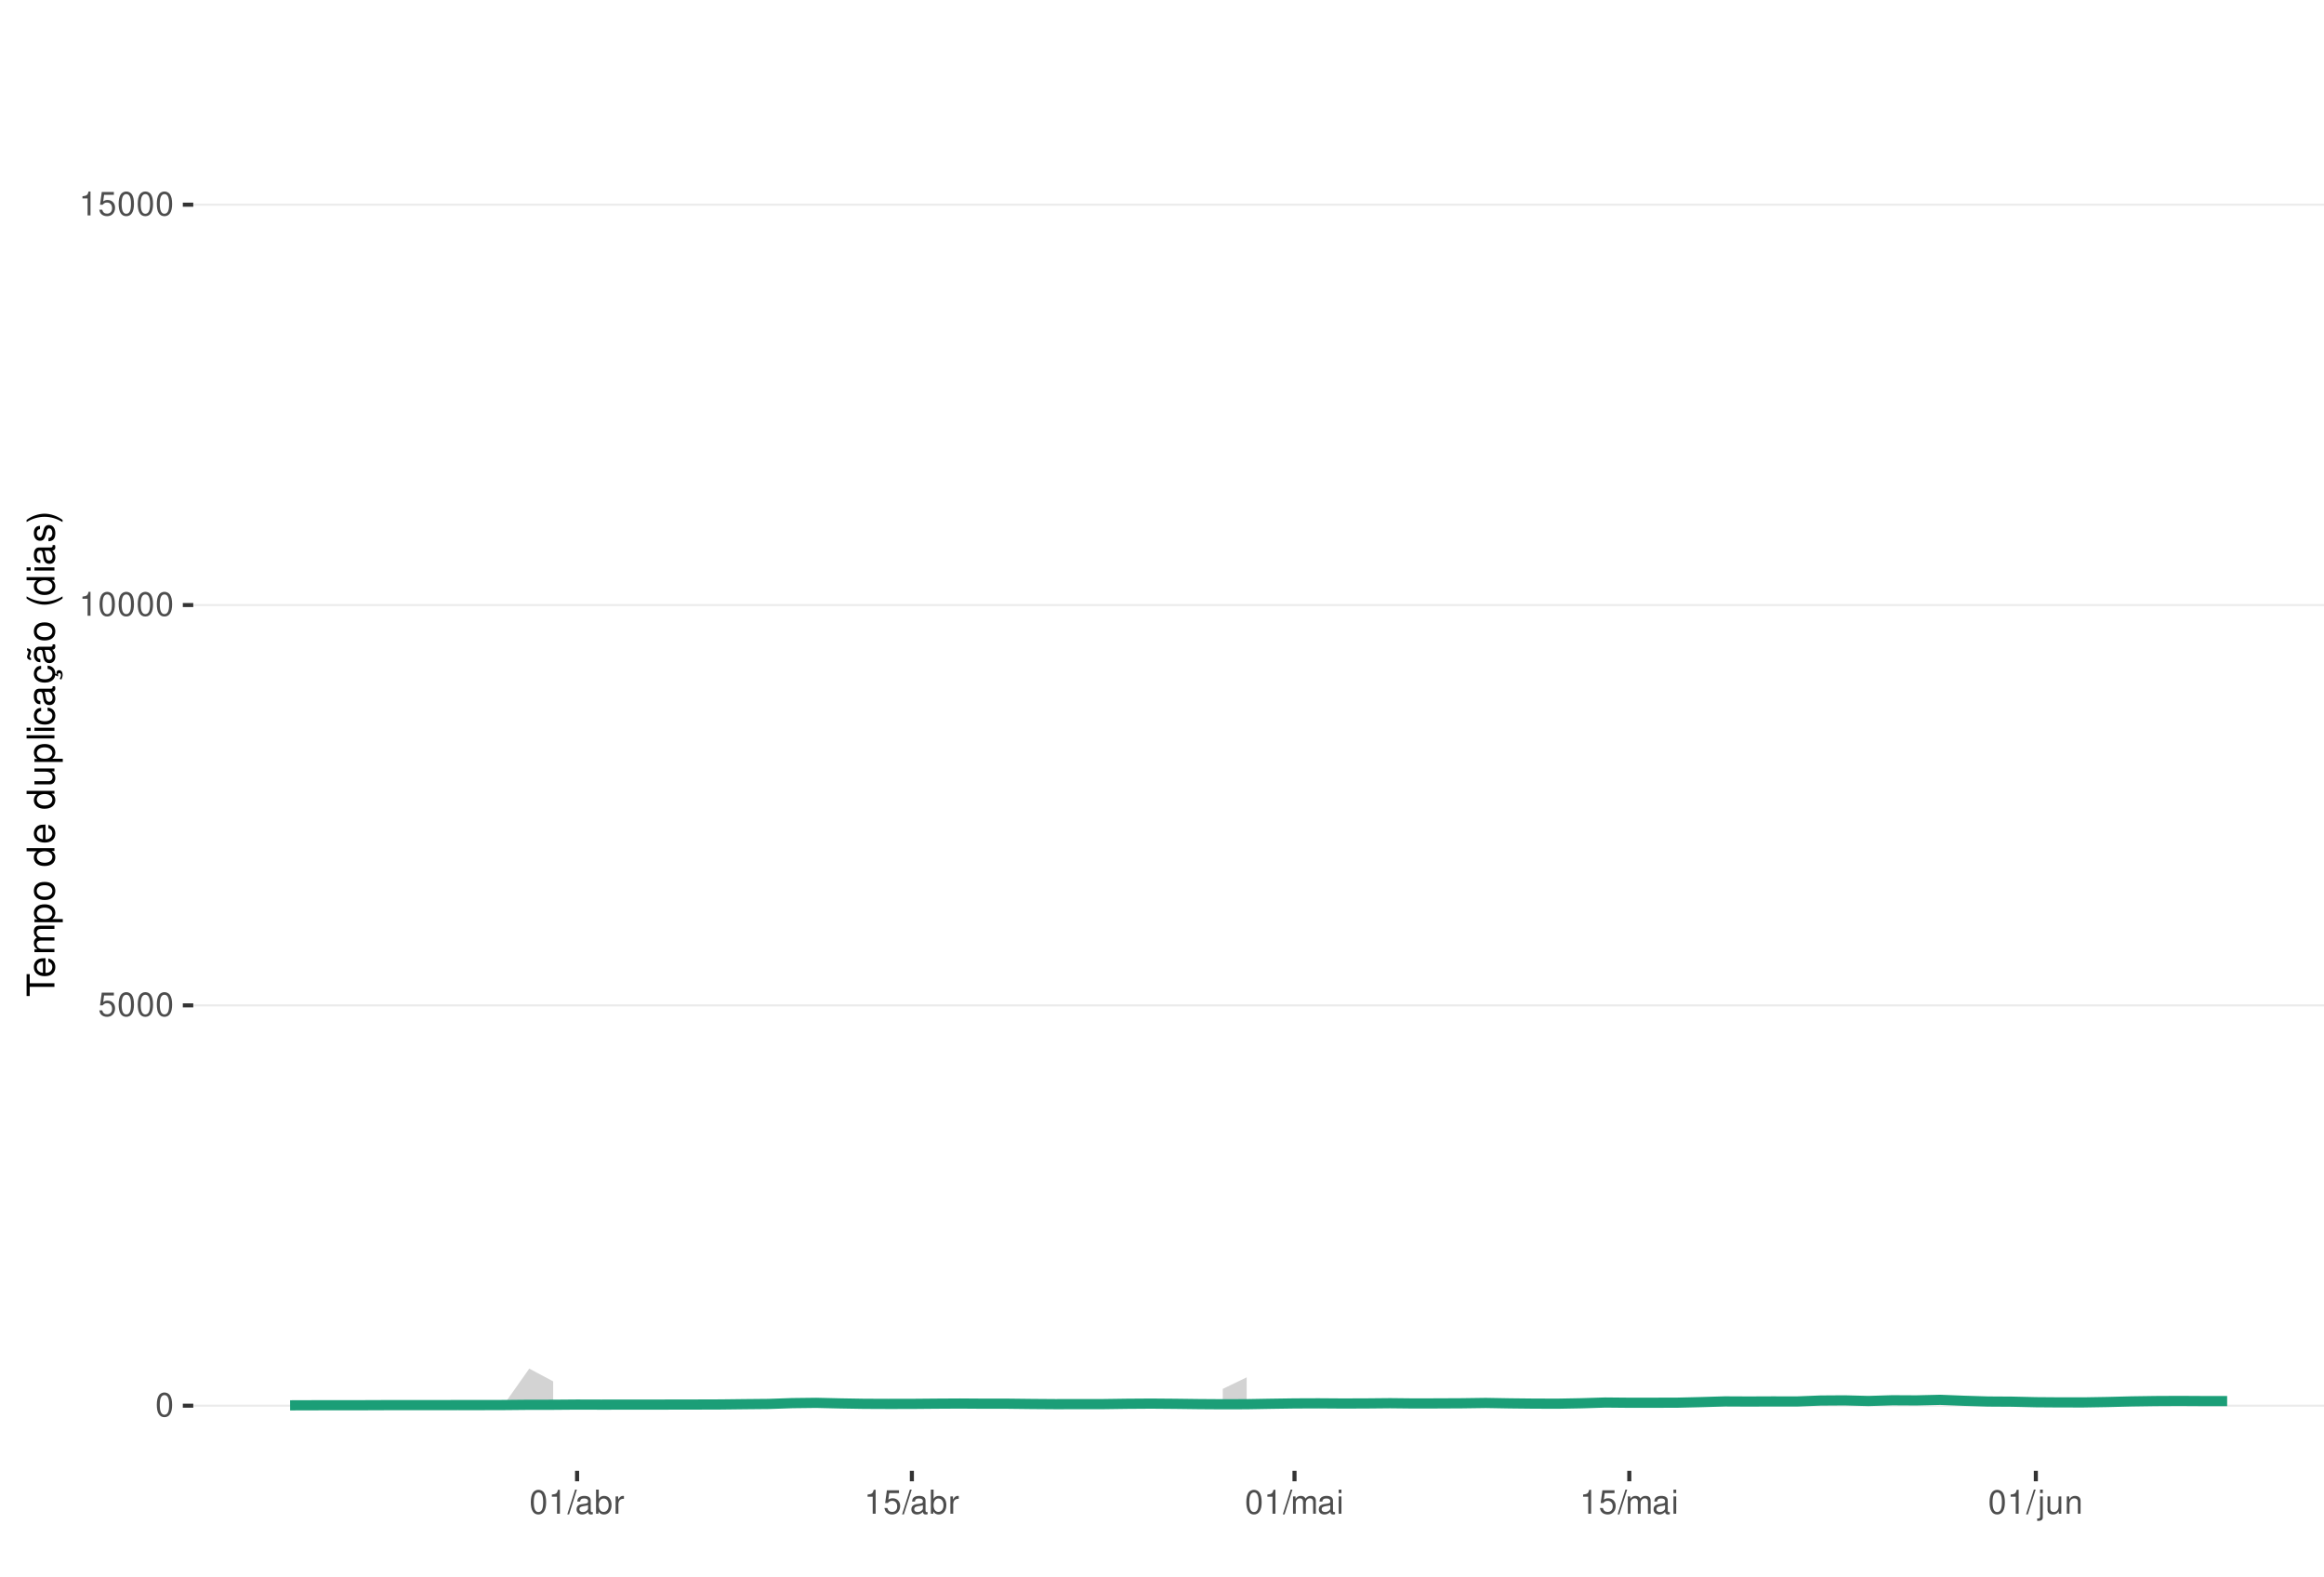
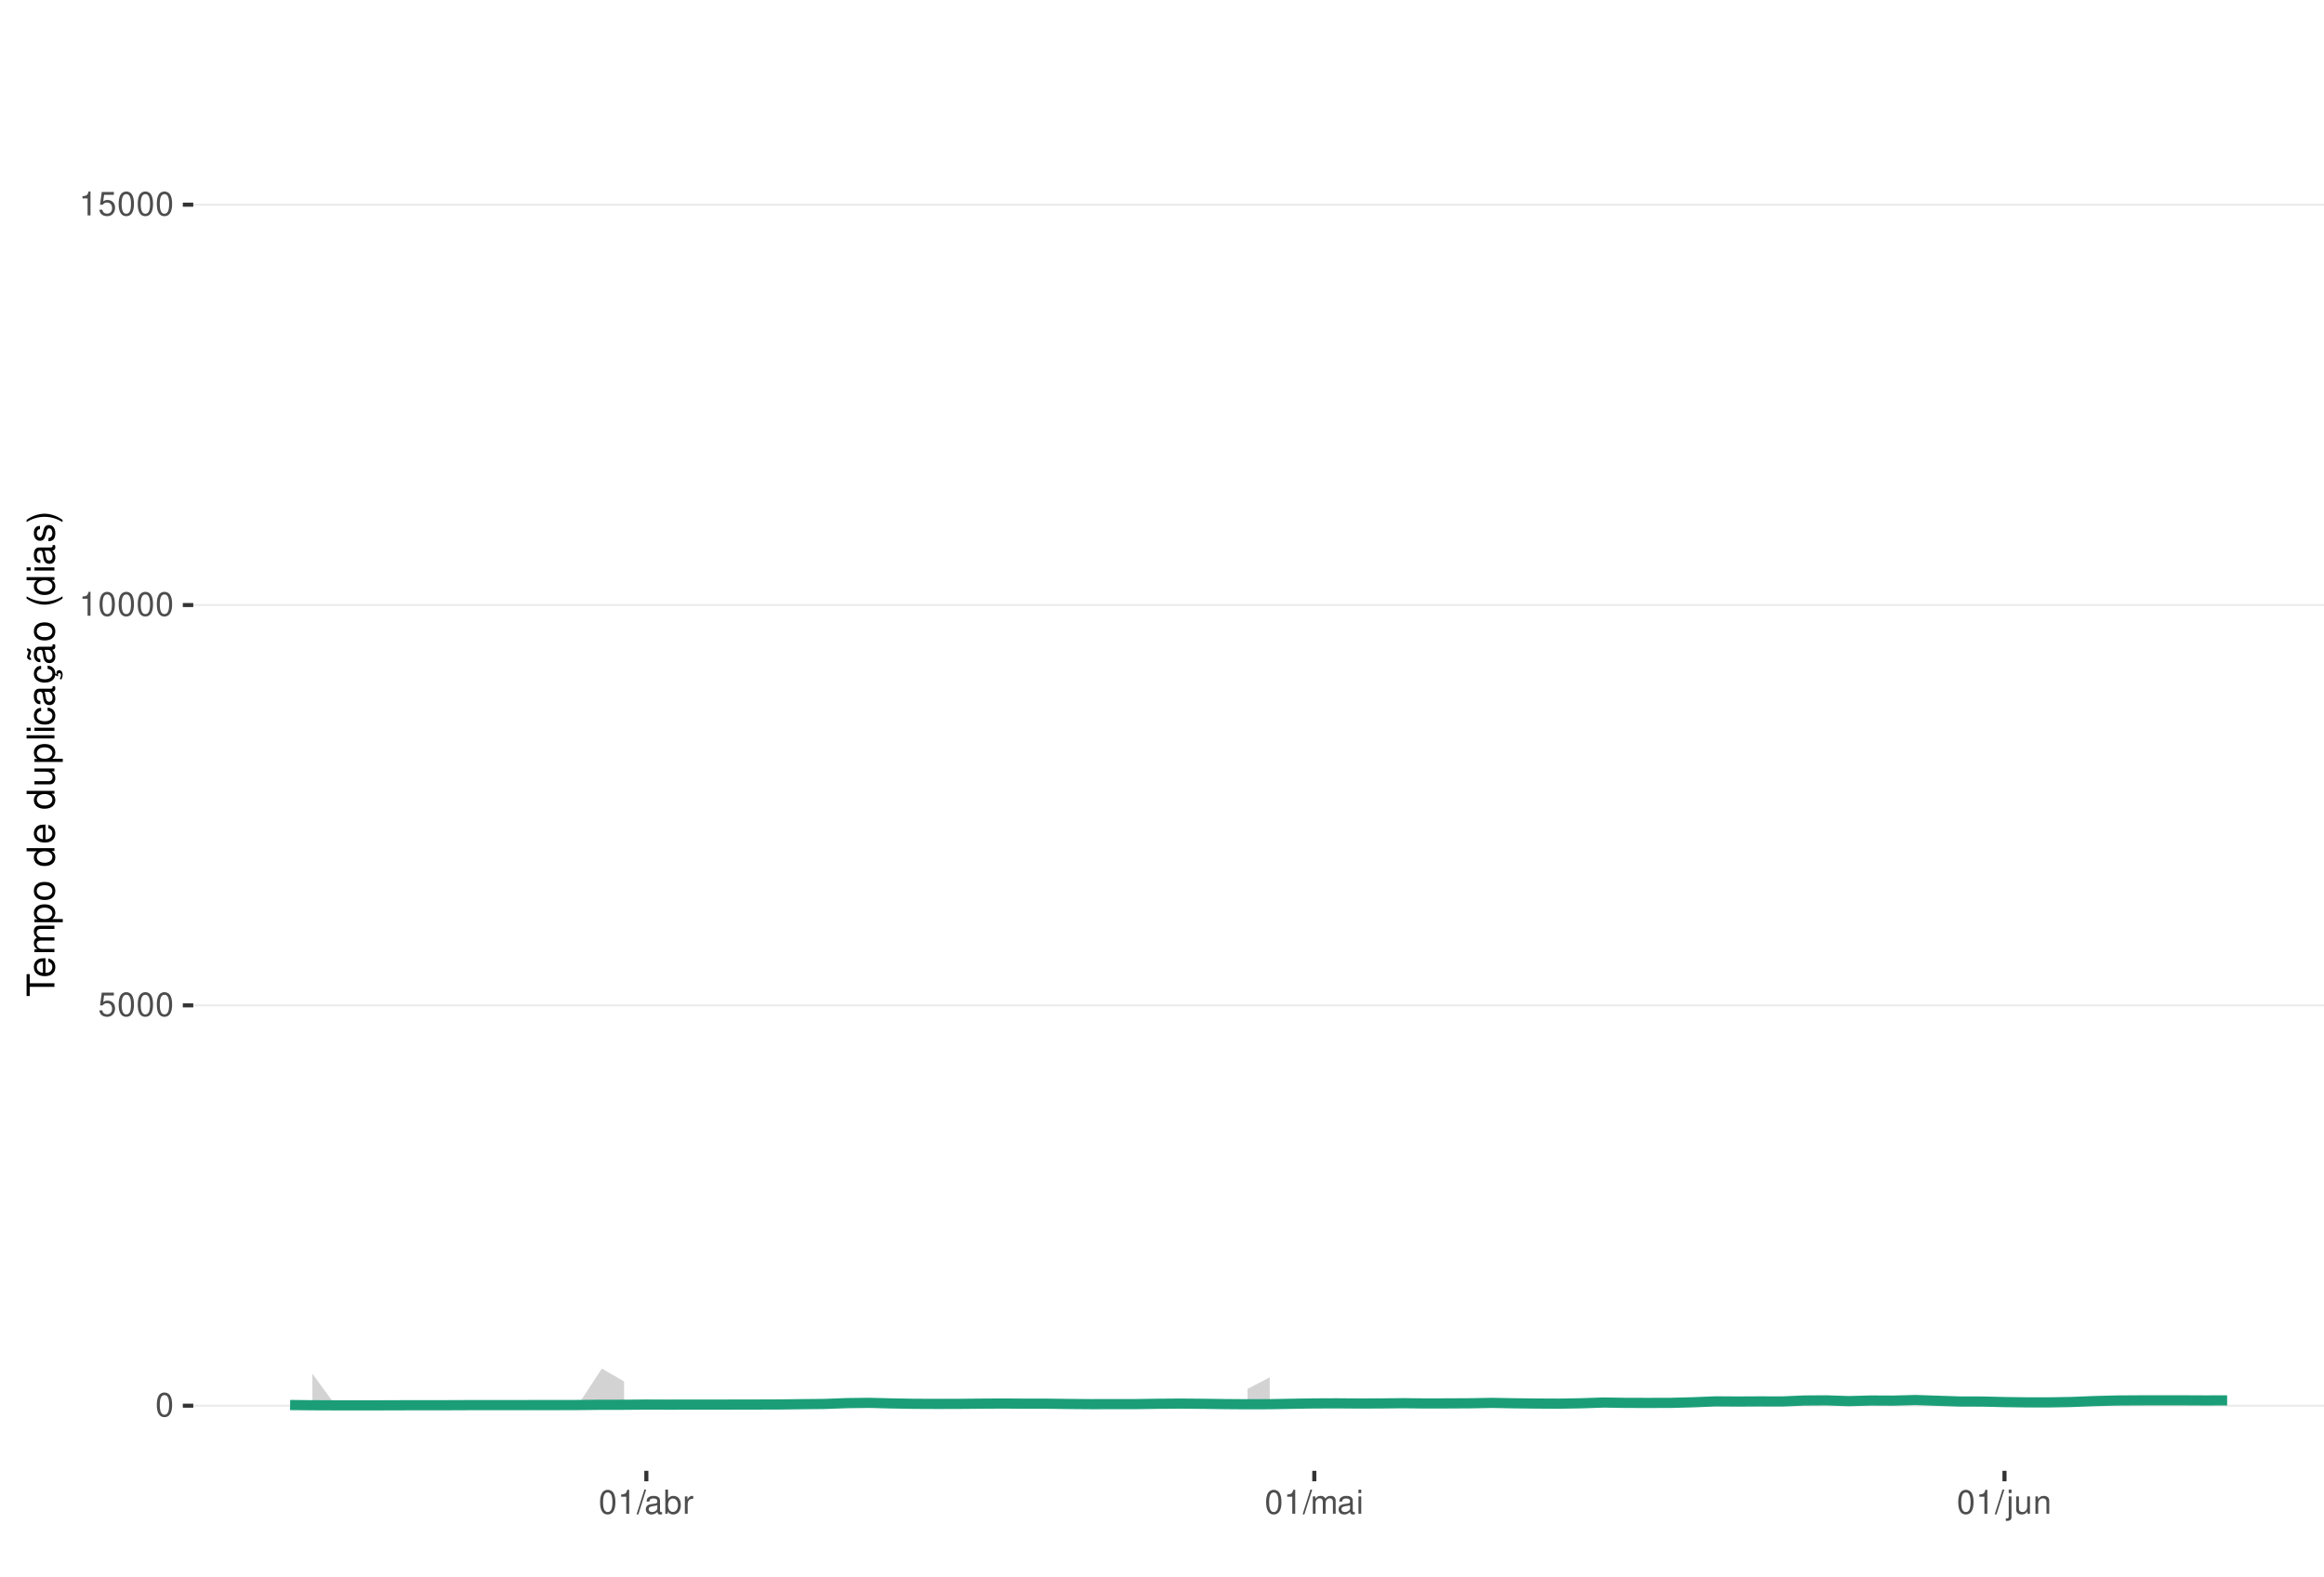
<svg xmlns="http://www.w3.org/2000/svg" xmlns:xlink="http://www.w3.org/1999/xlink" width="609pt" height="413pt" viewBox="0 0 609 413" version="1.1">
  <defs>
    <g>
      <symbol overflow="visible" id="glyph0-0">
        <path style="stroke:none;" d="" />
      </symbol>
      <symbol overflow="visible" id="glyph0-1">
        <path style="stroke:none;" d="M 2.375 -6.266 C 1.812 -6.266 1.297 -6 0.969 -5.578 C 0.578 -5.016 0.375 -4.188 0.375 -3.031 C 0.375 -0.922 1.062 0.203 2.375 0.203 C 3.672 0.203 4.391 -0.922 4.391 -2.984 C 4.391 -4.188 4.203 -5 3.797 -5.578 C 3.469 -6 2.953 -6.266 2.375 -6.266 Z M 2.375 -5.578 C 3.203 -5.578 3.609 -4.75 3.609 -3.047 C 3.609 -1.266 3.219 -0.438 2.359 -0.438 C 1.562 -0.438 1.156 -1.297 1.156 -3.016 C 1.156 -4.75 1.562 -5.578 2.375 -5.578 Z M 2.375 -5.578 " />
      </symbol>
      <symbol overflow="visible" id="glyph0-2">
        <path style="stroke:none;" d="M 4.125 -6.141 L 0.953 -6.141 L 0.5 -2.797 L 1.188 -2.797 C 1.547 -3.219 1.844 -3.375 2.328 -3.375 C 3.156 -3.375 3.656 -2.797 3.656 -1.891 C 3.656 -1.016 3.156 -0.469 2.312 -0.469 C 1.656 -0.469 1.25 -0.812 1.062 -1.5 L 0.297 -1.5 C 0.406 -1 0.5 -0.766 0.672 -0.531 C 1.016 -0.062 1.641 0.203 2.344 0.203 C 3.578 0.203 4.438 -0.703 4.438 -2 C 4.438 -3.219 3.641 -4.047 2.453 -4.047 C 2.031 -4.047 1.672 -3.938 1.328 -3.672 L 1.562 -5.391 L 4.125 -5.391 Z M 4.125 -6.141 " />
      </symbol>
      <symbol overflow="visible" id="glyph0-3">
        <path style="stroke:none;" d="M 2.234 -4.453 L 2.234 0 L 3 0 L 3 -6.266 L 2.5 -6.266 C 2.234 -5.297 2.062 -5.172 0.891 -5.016 L 0.891 -4.453 Z M 2.234 -4.453 " />
      </symbol>
      <symbol overflow="visible" id="glyph0-4">
        <path style="stroke:none;" d="M 1.984 -6.312 L -0.062 0.172 L 0.406 0.172 L 2.453 -6.312 Z M 1.984 -6.312 " />
      </symbol>
      <symbol overflow="visible" id="glyph0-5">
        <path style="stroke:none;" d="M 4.625 -0.422 C 4.547 -0.406 4.516 -0.406 4.469 -0.406 C 4.219 -0.406 4.078 -0.531 4.078 -0.766 L 4.078 -3.422 C 4.078 -4.234 3.5 -4.672 2.375 -4.672 C 1.719 -4.672 1.188 -4.469 0.875 -4.141 C 0.672 -3.906 0.578 -3.641 0.562 -3.188 L 1.297 -3.188 C 1.344 -3.75 1.672 -4 2.359 -4 C 3.016 -4 3.375 -3.75 3.375 -3.328 L 3.375 -3.141 C 3.359 -2.828 3.203 -2.703 2.609 -2.625 C 1.594 -2.5 1.438 -2.469 1.156 -2.359 C 0.625 -2.125 0.359 -1.734 0.359 -1.141 C 0.359 -0.312 0.938 0.203 1.859 0.203 C 2.422 0.203 2.875 0 3.391 -0.469 C 3.438 0 3.672 0.203 4.141 0.203 C 4.297 0.203 4.391 0.188 4.625 0.125 Z M 3.375 -1.422 C 3.375 -1.188 3.297 -1.031 3.078 -0.844 C 2.781 -0.578 2.438 -0.438 2.016 -0.438 C 1.453 -0.438 1.109 -0.703 1.109 -1.156 C 1.109 -1.641 1.422 -1.875 2.203 -1.984 C 2.984 -2.094 3.125 -2.125 3.375 -2.234 Z M 3.375 -1.422 " />
      </symbol>
      <symbol overflow="visible" id="glyph0-6">
        <path style="stroke:none;" d="M 0.469 -6.312 L 0.469 0 L 1.109 0 L 1.109 -0.578 C 1.469 -0.047 1.922 0.203 2.547 0.203 C 3.75 0.203 4.531 -0.781 4.531 -2.281 C 4.531 -3.75 3.797 -4.672 2.594 -4.672 C 1.969 -4.672 1.531 -4.438 1.188 -3.922 L 1.188 -6.312 Z M 2.453 -3.984 C 3.25 -3.984 3.781 -3.297 3.781 -2.203 C 3.781 -1.172 3.234 -0.469 2.453 -0.469 C 1.672 -0.469 1.188 -1.172 1.188 -2.234 C 1.188 -3.297 1.672 -3.984 2.453 -3.984 Z M 2.453 -3.984 " />
      </symbol>
      <symbol overflow="visible" id="glyph0-7">
        <path style="stroke:none;" d="M 0.594 -4.531 L 0.594 0 L 1.328 0 L 1.328 -2.359 C 1.328 -3.438 1.781 -3.938 2.781 -3.906 L 2.781 -4.641 C 2.656 -4.656 2.594 -4.672 2.5 -4.672 C 2.031 -4.672 1.672 -4.391 1.266 -3.719 L 1.266 -4.531 Z M 0.594 -4.531 " />
      </symbol>
      <symbol overflow="visible" id="glyph0-8">
        <path style="stroke:none;" d="M 0.609 -4.531 L 0.609 0 L 1.328 0 L 1.328 -2.844 C 1.328 -3.5 1.812 -4.031 2.391 -4.031 C 2.938 -4.031 3.234 -3.703 3.234 -3.125 L 3.234 0 L 3.969 0 L 3.969 -2.844 C 3.969 -3.5 4.438 -4.031 5.031 -4.031 C 5.562 -4.031 5.875 -3.703 5.875 -3.125 L 5.875 0 L 6.594 0 L 6.594 -3.406 C 6.594 -4.219 6.125 -4.672 5.281 -4.672 C 4.672 -4.672 4.312 -4.484 3.891 -3.969 C 3.625 -4.453 3.25 -4.672 2.672 -4.672 C 2.062 -4.672 1.656 -4.438 1.266 -3.891 L 1.266 -4.531 Z M 0.609 -4.531 " />
      </symbol>
      <symbol overflow="visible" id="glyph0-9">
        <path style="stroke:none;" d="M 1.297 -4.531 L 0.578 -4.531 L 0.578 0 L 1.297 0 Z M 1.297 -6.312 L 0.578 -6.312 L 0.578 -5.406 L 1.297 -5.406 Z M 1.297 -6.312 " />
      </symbol>
      <symbol overflow="visible" id="glyph0-10">
        <path style="stroke:none;" d="M 0.609 -4.531 L 0.609 0.656 C 0.609 1.109 0.469 1.25 0.016 1.25 C -0.031 1.25 -0.062 1.25 -0.156 1.25 L -0.156 1.859 C -0.062 1.875 -0.031 1.891 0.094 1.891 C 0.906 1.891 1.328 1.562 1.328 0.938 L 1.328 -4.531 Z M 1.328 -6.312 L 0.609 -6.312 L 0.609 -5.406 L 1.328 -5.406 Z M 1.328 -6.312 " />
      </symbol>
      <symbol overflow="visible" id="glyph0-11">
        <path style="stroke:none;" d="M 4.172 0 L 4.172 -4.531 L 3.453 -4.531 L 3.453 -1.969 C 3.453 -1.031 2.969 -0.438 2.219 -0.438 C 1.641 -0.438 1.281 -0.781 1.281 -1.328 L 1.281 -4.531 L 0.562 -4.531 L 0.562 -1.031 C 0.562 -0.281 1.125 0.203 2.016 0.203 C 2.672 0.203 3.094 -0.031 3.516 -0.625 L 3.516 0 Z M 4.172 0 " />
      </symbol>
      <symbol overflow="visible" id="glyph0-12">
        <path style="stroke:none;" d="M 0.609 -4.531 L 0.609 0 L 1.328 0 L 1.328 -2.5 C 1.328 -3.422 1.812 -4.031 2.562 -4.031 C 3.141 -4.031 3.5 -3.688 3.5 -3.141 L 3.5 0 L 4.219 0 L 4.219 -3.422 C 4.219 -4.188 3.656 -4.672 2.781 -4.672 C 2.109 -4.672 1.672 -4.406 1.266 -3.781 L 1.266 -4.531 Z M 0.609 -4.531 " />
      </symbol>
      <symbol overflow="visible" id="glyph1-0">
        <path style="stroke:none;" d="" />
      </symbol>
      <symbol overflow="visible" id="glyph1-1">
        <path style="stroke:none;" d="M -6.469 -3.547 L -6.469 -5.938 L -7.297 -5.938 L -7.297 -0.203 L -6.469 -0.203 L -6.469 -2.609 L 0 -2.609 L 0 -3.547 Z M -6.469 -3.547 " />
      </symbol>
      <symbol overflow="visible" id="glyph1-2">
        <path style="stroke:none;" d="M -2.344 -5.125 C -3.141 -5.125 -3.625 -5.062 -4.016 -4.922 C -4.875 -4.578 -5.391 -3.781 -5.391 -2.797 C -5.391 -1.344 -4.281 -0.406 -2.547 -0.406 C -0.812 -0.406 0.234 -1.297 0.234 -2.781 C 0.234 -3.984 -0.453 -4.812 -1.594 -5.016 L -1.594 -4.188 C -0.906 -3.953 -0.547 -3.484 -0.547 -2.812 C -0.547 -2.281 -0.781 -1.828 -1.219 -1.547 C -1.516 -1.344 -1.812 -1.281 -2.344 -1.266 Z M -3.016 -1.297 C -3.984 -1.359 -4.625 -1.953 -4.625 -2.797 C -4.625 -3.641 -3.953 -4.234 -3.016 -4.234 Z M -3.016 -1.297 " />
      </symbol>
      <symbol overflow="visible" id="glyph1-3">
        <path style="stroke:none;" d="M -5.234 -0.703 L 0 -0.703 L 0 -1.547 L -3.297 -1.547 C -4.047 -1.547 -4.656 -2.094 -4.656 -2.766 C -4.656 -3.391 -4.281 -3.734 -3.609 -3.734 L 0 -3.734 L 0 -4.578 L -3.297 -4.578 C -4.047 -4.578 -4.656 -5.125 -4.656 -5.812 C -4.656 -6.422 -4.266 -6.781 -3.609 -6.781 L 0 -6.781 L 0 -7.625 L -3.938 -7.625 C -4.875 -7.625 -5.391 -7.078 -5.391 -6.094 C -5.391 -5.406 -5.188 -4.984 -4.594 -4.484 C -5.156 -4.188 -5.391 -3.766 -5.391 -3.078 C -5.391 -2.375 -5.125 -1.906 -4.5 -1.469 L -5.234 -1.469 Z M -5.234 -0.703 " />
      </symbol>
      <symbol overflow="visible" id="glyph1-4">
        <path style="stroke:none;" d="M 2.188 -0.547 L 2.188 -1.375 L -0.547 -1.375 C -0.016 -1.812 0.234 -2.312 0.234 -2.984 C 0.234 -4.344 -0.859 -5.234 -2.531 -5.234 C -4.297 -5.234 -5.391 -4.375 -5.391 -2.984 C -5.391 -2.266 -5.062 -1.703 -4.453 -1.312 L -5.234 -1.312 L -5.234 -0.547 Z M -4.609 -2.844 C -4.609 -3.766 -3.797 -4.359 -2.547 -4.359 C -1.359 -4.359 -0.547 -3.75 -0.547 -2.844 C -0.547 -1.953 -1.344 -1.375 -2.578 -1.375 C -3.812 -1.375 -4.609 -1.953 -4.609 -2.844 Z M -4.609 -2.844 " />
      </symbol>
      <symbol overflow="visible" id="glyph1-5">
        <path style="stroke:none;" d="M -5.391 -2.719 C -5.391 -1.234 -4.344 -0.359 -2.578 -0.359 C -0.812 -0.359 0.234 -1.234 0.234 -2.734 C 0.234 -4.203 -0.812 -5.094 -2.547 -5.094 C -4.359 -5.094 -5.391 -4.234 -5.391 -2.719 Z M -4.625 -2.734 C -4.625 -3.672 -3.844 -4.234 -2.547 -4.234 C -1.312 -4.234 -0.547 -3.656 -0.547 -2.734 C -0.547 -1.797 -1.312 -1.234 -2.578 -1.234 C -3.844 -1.234 -4.625 -1.797 -4.625 -2.734 Z M -4.625 -2.734 " />
      </symbol>
      <symbol overflow="visible" id="glyph1-6">
        <path style="stroke:none;" d="" />
      </symbol>
      <symbol overflow="visible" id="glyph1-7">
        <path style="stroke:none;" d="M -7.297 -4.953 L -7.297 -4.125 L -4.578 -4.125 C -5.109 -3.766 -5.391 -3.203 -5.391 -2.516 C -5.391 -1.156 -4.297 -0.266 -2.625 -0.266 C -0.859 -0.266 0.234 -1.125 0.234 -2.547 C 0.234 -3.266 -0.047 -3.766 -0.688 -4.203 L 0 -4.203 L 0 -4.953 Z M -4.609 -2.656 C -4.609 -3.547 -3.812 -4.125 -2.562 -4.125 C -1.344 -4.125 -0.547 -3.547 -0.547 -2.656 C -0.547 -1.734 -1.359 -1.125 -2.578 -1.125 C -3.797 -1.125 -4.609 -1.734 -4.609 -2.656 Z M -4.609 -2.656 " />
      </symbol>
      <symbol overflow="visible" id="glyph1-8">
        <path style="stroke:none;" d="M 0 -4.812 L -5.234 -4.812 L -5.234 -3.984 L -2.266 -3.984 C -1.203 -3.984 -0.5 -3.438 -0.5 -2.562 C -0.5 -1.906 -0.906 -1.484 -1.531 -1.484 L -5.234 -1.484 L -5.234 -0.656 L -1.203 -0.656 C -0.328 -0.656 0.234 -1.297 0.234 -2.312 C 0.234 -3.094 -0.047 -3.578 -0.734 -4.062 L 0 -4.062 Z M 0 -4.812 " />
      </symbol>
      <symbol overflow="visible" id="glyph1-9">
        <path style="stroke:none;" d="M -7.297 -1.516 L -7.297 -0.688 L 0 -0.688 L 0 -1.516 Z M -7.297 -1.516 " />
      </symbol>
      <symbol overflow="visible" id="glyph1-10">
        <path style="stroke:none;" d="M -5.234 -1.5 L -5.234 -0.672 L 0 -0.672 L 0 -1.5 Z M -7.297 -1.5 L -7.297 -0.656 L -6.234 -0.656 L -6.234 -1.5 Z M -7.297 -1.5 " />
      </symbol>
      <symbol overflow="visible" id="glyph1-11">
        <path style="stroke:none;" d="M -3.484 -4.703 C -3.984 -4.672 -4.312 -4.562 -4.609 -4.359 C -5.094 -4 -5.391 -3.375 -5.391 -2.641 C -5.391 -1.219 -4.266 -0.312 -2.531 -0.312 C -0.844 -0.312 0.234 -1.203 0.234 -2.625 C 0.234 -3.875 -0.516 -4.672 -1.797 -4.766 L -1.797 -3.938 C -0.953 -3.797 -0.547 -3.359 -0.547 -2.656 C -0.547 -1.734 -1.297 -1.188 -2.531 -1.188 C -3.844 -1.188 -4.625 -1.719 -4.625 -2.625 C -4.625 -3.328 -4.203 -3.766 -3.484 -3.875 Z M -3.484 -4.703 " />
      </symbol>
      <symbol overflow="visible" id="glyph1-12">
        <path style="stroke:none;" d="M -0.484 -5.344 C -0.469 -5.266 -0.469 -5.219 -0.469 -5.172 C -0.469 -4.875 -0.625 -4.719 -0.875 -4.719 L -3.953 -4.719 C -4.891 -4.719 -5.391 -4.047 -5.391 -2.75 C -5.391 -1.984 -5.172 -1.375 -4.781 -1.016 C -4.516 -0.766 -4.203 -0.672 -3.688 -0.656 L -3.688 -1.484 C -4.328 -1.562 -4.625 -1.938 -4.625 -2.719 C -4.625 -3.484 -4.344 -3.891 -3.844 -3.891 L -3.625 -3.891 C -3.266 -3.875 -3.125 -3.703 -3.047 -3.016 C -2.891 -1.844 -2.844 -1.656 -2.719 -1.344 C -2.453 -0.734 -2 -0.422 -1.312 -0.422 C -0.375 -0.422 0.234 -1.078 0.234 -2.141 C 0.234 -2.797 0 -3.328 -0.547 -3.922 C 0 -3.984 0.234 -4.234 0.234 -4.781 C 0.234 -4.953 0.203 -5.062 0.141 -5.344 Z M -1.656 -3.891 C -1.375 -3.891 -1.203 -3.812 -0.969 -3.562 C -0.656 -3.219 -0.5 -2.812 -0.5 -2.312 C -0.5 -1.672 -0.812 -1.297 -1.344 -1.297 C -1.891 -1.297 -2.172 -1.656 -2.297 -2.547 C -2.422 -3.438 -2.453 -3.609 -2.594 -3.891 Z M -1.656 -3.891 " />
      </symbol>
      <symbol overflow="visible" id="glyph1-13">
        <path style="stroke:none;" d="M 0.234 -2.641 C 0.234 -3.875 -0.547 -4.703 -1.797 -4.766 L -1.797 -3.938 C -0.953 -3.797 -0.531 -3.359 -0.531 -2.656 C -0.531 -1.734 -1.281 -1.188 -2.516 -1.188 C -3.844 -1.188 -4.625 -1.719 -4.625 -2.625 C -4.625 -3.328 -4.203 -3.766 -3.484 -3.875 L -3.484 -4.703 C -3.984 -4.672 -4.312 -4.562 -4.609 -4.359 C -5.094 -4 -5.391 -3.375 -5.391 -2.641 C -5.391 -1.219 -4.266 -0.312 -2.531 -0.312 C -1.469 -0.312 -0.625 -0.672 -0.156 -1.312 C 0.047 -1.594 0.125 -1.812 0.203 -2.25 L 0.922 -1.938 L 0.984 -2.062 C 0.938 -2.188 0.906 -2.25 0.906 -2.375 C 0.906 -2.656 1.047 -2.828 1.281 -2.828 C 1.547 -2.828 1.734 -2.594 1.734 -2.297 C 1.734 -2.031 1.672 -1.844 1.438 -1.406 L 1.406 -1.312 L 1.812 -1.094 C 2.078 -1.75 2.141 -1.953 2.141 -2.344 C 2.141 -3.109 1.781 -3.578 1.203 -3.578 C 0.781 -3.578 0.547 -3.297 0.547 -2.797 C 0.547 -2.703 0.547 -2.641 0.562 -2.516 Z M 0.234 -2.641 " />
      </symbol>
      <symbol overflow="visible" id="glyph1-14">
        <path style="stroke:none;" d="M -0.484 -5.344 C -0.469 -5.266 -0.469 -5.219 -0.469 -5.172 C -0.469 -4.875 -0.625 -4.719 -0.875 -4.719 L -3.953 -4.719 C -4.891 -4.719 -5.391 -4.047 -5.391 -2.75 C -5.391 -1.984 -5.172 -1.375 -4.781 -1.016 C -4.516 -0.766 -4.203 -0.672 -3.688 -0.656 L -3.688 -1.484 C -4.328 -1.562 -4.625 -1.938 -4.625 -2.719 C -4.625 -3.484 -4.344 -3.891 -3.844 -3.891 L -3.625 -3.891 C -3.266 -3.875 -3.125 -3.703 -3.047 -3.016 C -2.891 -1.844 -2.844 -1.656 -2.719 -1.344 C -2.453 -0.734 -2 -0.422 -1.312 -0.422 C -0.375 -0.422 0.234 -1.078 0.234 -2.141 C 0.234 -2.797 0 -3.328 -0.547 -3.922 C 0 -3.984 0.234 -4.234 0.234 -4.781 C 0.234 -4.953 0.203 -5.062 0.141 -5.344 Z M -1.656 -3.891 C -1.375 -3.891 -1.203 -3.812 -0.969 -3.562 C -0.656 -3.219 -0.5 -2.812 -0.5 -2.312 C -0.5 -1.672 -0.812 -1.297 -1.344 -1.297 C -1.891 -1.297 -2.172 -1.656 -2.297 -2.547 C -2.422 -3.438 -2.453 -3.609 -2.594 -3.891 Z M -7.172 -3.75 C -6.922 -3.672 -6.812 -3.547 -6.812 -3.375 C -6.812 -3.25 -6.875 -2.984 -6.984 -2.734 C -7.156 -2.312 -7.172 -2.25 -7.172 -2.047 C -7.172 -1.594 -6.797 -1.297 -6.141 -1.188 L -6.141 -1.766 C -6.375 -1.812 -6.5 -1.938 -6.5 -2.094 C -6.5 -2.203 -6.469 -2.344 -6.375 -2.578 C -6.156 -3.156 -6.125 -3.234 -6.125 -3.438 C -6.125 -3.922 -6.484 -4.219 -7.172 -4.312 Z M -7.172 -3.75 " />
      </symbol>
      <symbol overflow="visible" id="glyph1-15">
        <path style="stroke:none;" d="M -7.297 -2.359 C -5.984 -1.359 -4.156 -0.734 -2.594 -0.734 C -1.016 -0.734 0.812 -1.359 2.125 -2.359 L 2.125 -2.906 C 0.688 -2.031 -0.984 -1.547 -2.594 -1.547 C -4.188 -1.547 -5.875 -2.031 -7.297 -2.906 Z M -7.297 -2.359 " />
      </symbol>
      <symbol overflow="visible" id="glyph1-16">
        <path style="stroke:none;" d="M -3.781 -4.375 C -4.812 -4.375 -5.391 -3.688 -5.391 -2.484 C -5.391 -1.266 -4.766 -0.469 -3.797 -0.469 C -2.969 -0.469 -2.578 -0.891 -2.281 -2.125 L -2.094 -2.906 C -1.953 -3.484 -1.734 -3.719 -1.375 -3.719 C -0.875 -3.719 -0.547 -3.234 -0.547 -2.5 C -0.547 -2.047 -0.672 -1.672 -0.891 -1.453 C -1.047 -1.328 -1.188 -1.266 -1.562 -1.219 L -1.562 -0.344 C -0.344 -0.375 0.234 -1.062 0.234 -2.438 C 0.234 -3.75 -0.422 -4.594 -1.438 -4.594 C -2.203 -4.594 -2.641 -4.156 -2.891 -3.109 L -3.078 -2.312 C -3.234 -1.625 -3.453 -1.344 -3.828 -1.344 C -4.312 -1.344 -4.625 -1.766 -4.625 -2.453 C -4.625 -3.125 -4.328 -3.484 -3.781 -3.5 Z M -3.781 -4.375 " />
      </symbol>
      <symbol overflow="visible" id="glyph1-17">
        <path style="stroke:none;" d="M 2.125 -0.938 C 0.812 -1.938 -1.016 -2.562 -2.578 -2.562 C -4.156 -2.562 -5.984 -1.938 -7.297 -0.938 L -7.297 -0.375 C -5.859 -1.266 -4.188 -1.75 -2.578 -1.75 C -0.984 -1.75 0.703 -1.266 2.125 -0.375 Z M 2.125 -0.938 " />
      </symbol>
    </g>
    <clipPath id="clip1">
      <path d="M 50.645 9.961 L 609 9.961 L 609 385.328 L 50.645 385.328 Z M 50.645 9.961 " />
    </clipPath>
    <clipPath id="clip2">
      <path d="M 50.645 368 L 609 368 L 609 369 L 50.645 369 Z M 50.645 368 " />
    </clipPath>
    <clipPath id="clip3">
      <path d="M 50.645 263 L 609 263 L 609 264 L 50.645 264 Z M 50.645 263 " />
    </clipPath>
    <clipPath id="clip4">
      <path d="M 50.645 158 L 609 158 L 609 159 L 50.645 159 Z M 50.645 158 " />
    </clipPath>
    <clipPath id="clip5">
      <path d="M 50.645 53 L 609 53 L 609 54 L 50.645 54 Z M 50.645 53 " />
    </clipPath>
  </defs>
  <g id="surface188">
    <rect x="0" y="0" width="609" height="413" style="fill:rgb(100%,100%,100%);fill-opacity:1;stroke:none;" />
    <rect x="0" y="0" width="609" height="413" style="fill:rgb(100%,100%,100%);fill-opacity:1;stroke:none;" />
    <path style="fill:none;stroke-width:1.067;stroke-linecap:round;stroke-linejoin:round;stroke:rgb(100%,100%,100%);stroke-opacity:1;stroke-miterlimit:10;" d="M 0 413 L 609 413 L 609 0 L 0 0 Z M 0 413 " />
    <g clip-path="url(#clip1)" clip-rule="nonzero">
      <path style=" stroke:none;fill-rule:nonzero;fill:rgb(100%,100%,100%);fill-opacity:1;" d="M 50.645 385.328 L 609 385.328 L 609 9.961 L 50.645 9.961 Z M 50.645 385.328 " />
    </g>
    <g clip-path="url(#clip2)" clip-rule="nonzero">
      <path style="fill:none;stroke-width:0.533;stroke-linecap:butt;stroke-linejoin:round;stroke:rgb(92.157%,92.157%,92.157%);stroke-opacity:1;stroke-miterlimit:10;" d="M 50.645 368.266 L 609 368.266 " />
    </g>
    <g clip-path="url(#clip3)" clip-rule="nonzero">
      <path style="fill:none;stroke-width:0.533;stroke-linecap:butt;stroke-linejoin:round;stroke:rgb(92.157%,92.157%,92.157%);stroke-opacity:1;stroke-miterlimit:10;" d="M 50.645 263.387 L 609 263.387 " />
    </g>
    <g clip-path="url(#clip4)" clip-rule="nonzero">
      <path style="fill:none;stroke-width:0.533;stroke-linecap:butt;stroke-linejoin:round;stroke:rgb(92.157%,92.157%,92.157%);stroke-opacity:1;stroke-miterlimit:10;" d="M 50.645 158.508 L 609 158.508 " />
    </g>
    <g clip-path="url(#clip5)" clip-rule="nonzero">
      <path style="fill:none;stroke-width:0.533;stroke-linecap:butt;stroke-linejoin:round;stroke:rgb(92.157%,92.157%,92.157%);stroke-opacity:1;stroke-miterlimit:10;" d="M 50.645 53.629 L 609 53.629 " />
    </g>
-     <path style=" stroke:none;fill-rule:nonzero;fill:rgb(82.745%,82.745%,82.745%);fill-opacity:1;" d="M 76.023 367.996 L 82.293 367.832 L 88.559 367.844 L 94.824 367.852 L 101.09 367.508 L 107.359 367.484 L 113.625 367.68 L 119.891 367.535 L 126.156 367.711 L 132.426 367.449 L 138.691 358.551 L 144.957 361.898 L 144.957 368.145 L 138.691 368.148 L 132.426 368.164 L 126.156 368.172 L 119.891 368.172 L 113.625 368.18 L 107.359 368.18 L 101.09 368.184 L 94.824 368.195 L 88.559 368.195 L 82.293 368.199 L 76.023 368.211 Z M 76.023 367.996 " />
-     <path style=" stroke:none;fill-rule:nonzero;fill:rgb(82.745%,82.745%,82.745%);fill-opacity:1;" d="M 320.422 363.859 L 326.688 360.836 L 326.688 368.062 L 320.422 368.07 Z M 320.422 363.859 " />
-     <path style="fill:none;stroke-width:2.667;stroke-linecap:butt;stroke-linejoin:round;stroke:rgb(10.588%,61.961%,46.667%);stroke-opacity:1;stroke-miterlimit:10;" d="M 76.023 368.172 L 82.293 368.152 L 88.559 368.148 L 94.824 368.141 L 101.09 368.117 L 107.359 368.109 L 113.625 368.113 L 119.891 368.102 L 126.156 368.105 L 132.426 368.086 L 138.691 368.027 L 144.957 368.023 L 151.223 367.973 L 157.492 367.992 L 163.758 367.984 L 170.023 367.988 L 176.289 367.969 L 182.559 367.961 L 188.824 367.941 L 195.09 367.867 L 201.355 367.809 L 207.625 367.594 L 213.891 367.52 L 220.156 367.668 L 226.422 367.77 L 232.691 367.797 L 238.957 367.789 L 245.223 367.734 L 251.488 367.699 L 257.758 367.742 L 264.023 367.742 L 270.289 367.816 L 276.555 367.863 L 282.824 367.852 L 289.09 367.848 L 295.355 367.762 L 301.621 367.719 L 307.891 367.77 L 314.156 367.848 L 320.422 367.891 L 326.688 367.871 L 332.957 367.762 L 339.223 367.672 L 345.488 367.648 L 351.754 367.691 L 358.023 367.672 L 364.289 367.613 L 370.555 367.68 L 376.82 367.664 L 383.09 367.633 L 389.355 367.547 L 395.621 367.656 L 401.887 367.723 L 408.156 367.742 L 414.422 367.629 L 420.688 367.438 L 426.953 367.496 L 433.223 367.492 L 439.488 367.477 L 445.754 367.328 L 452.02 367.141 L 458.289 367.172 L 464.555 367.145 L 470.82 367.16 L 477.086 366.914 L 483.355 366.871 L 489.621 367.035 L 495.887 366.844 L 502.156 366.879 L 508.422 366.73 L 514.688 366.98 L 520.953 367.172 L 527.223 367.211 L 533.488 367.355 L 539.754 367.402 L 546.02 367.406 L 552.289 367.301 L 558.555 367.141 L 564.82 367.051 L 571.086 367.02 L 577.355 367.055 L 583.621 367.055 " />
+     <path style=" stroke:none;fill-rule:nonzero;fill:rgb(82.745%,82.745%,82.745%);fill-opacity:1;" d="M 81.859 359.871 L 87.695 367.883 L 93.527 367.941 L 99.363 367.996 L 105.195 367.832 L 111.031 367.844 L 116.867 367.852 L 122.699 367.508 L 128.535 367.484 L 134.371 367.68 L 140.203 367.535 L 146.039 367.711 L 151.871 367.449 L 157.707 358.551 L 163.543 361.898 L 163.543 368.145 L 157.707 368.148 L 151.871 368.164 L 146.039 368.172 L 140.203 368.172 L 134.371 368.18 L 128.535 368.18 L 122.699 368.184 L 116.867 368.195 L 111.031 368.195 L 105.195 368.199 L 99.363 368.211 L 87.695 368.211 L 81.859 368.207 Z M 81.859 359.871 " />
+     <path style=" stroke:none;fill-rule:nonzero;fill:rgb(82.745%,82.745%,82.745%);fill-opacity:1;" d="M 326.906 363.859 L 332.738 360.836 L 332.738 368.062 L 326.906 368.07 Z M 326.906 363.859 " />
+     <path style="fill:none;stroke-width:2.667;stroke-linecap:butt;stroke-linejoin:round;stroke:rgb(10.588%,61.961%,46.667%);stroke-opacity:1;stroke-miterlimit:10;" d="M 76.023 368.094 L 81.859 368.148 L 87.695 368.172 L 99.363 368.172 L 105.195 368.152 L 111.031 368.148 L 116.867 368.141 L 122.699 368.117 L 128.535 368.109 L 134.371 368.113 L 140.203 368.102 L 146.039 368.105 L 151.871 368.086 L 157.707 368.027 L 163.543 368.023 L 169.375 367.973 L 175.211 367.992 L 181.043 367.984 L 186.879 367.988 L 192.715 367.969 L 198.547 367.961 L 204.383 367.941 L 210.215 367.867 L 216.051 367.809 L 221.887 367.594 L 227.719 367.52 L 233.555 367.668 L 239.391 367.77 L 245.223 367.797 L 251.059 367.789 L 256.891 367.734 L 262.727 367.699 L 268.562 367.742 L 274.395 367.742 L 280.23 367.816 L 286.062 367.863 L 291.898 367.852 L 297.734 367.848 L 303.566 367.762 L 309.402 367.719 L 315.238 367.77 L 321.07 367.848 L 326.906 367.891 L 332.738 367.871 L 338.574 367.762 L 344.41 367.672 L 350.242 367.648 L 356.078 367.691 L 361.91 367.672 L 367.746 367.613 L 373.582 367.68 L 379.414 367.664 L 385.25 367.633 L 391.086 367.531 L 396.918 367.637 L 402.754 367.707 L 408.586 367.734 L 414.422 367.629 L 420.258 367.438 L 426.09 367.531 L 431.926 367.539 L 437.758 367.527 L 443.594 367.375 L 449.43 367.137 L 455.262 367.172 L 461.098 367.141 L 466.93 367.16 L 472.766 366.91 L 478.602 366.871 L 484.434 367.066 L 490.27 366.91 L 496.105 366.941 L 501.938 366.781 L 507.773 366.977 L 513.605 367.168 L 519.441 367.18 L 525.277 367.32 L 531.109 367.395 L 536.945 367.398 L 542.777 367.297 L 548.613 367.066 L 554.449 366.906 L 560.281 366.871 L 566.117 366.859 L 571.953 366.863 L 577.785 366.891 L 583.621 366.875 " />
    <g style="fill:rgb(30.196%,30.196%,30.196%);fill-opacity:1;">
      <use xlink:href="#glyph0-1" x="40.715" y="371.071" />
    </g>
    <g style="fill:rgb(30.196%,30.196%,30.196%);fill-opacity:1;">
      <use xlink:href="#glyph0-2" x="25.715" y="266.192" />
      <use xlink:href="#glyph0-1" x="30.715" y="266.192" />
      <use xlink:href="#glyph0-1" x="35.715" y="266.192" />
      <use xlink:href="#glyph0-1" x="40.715" y="266.192" />
    </g>
    <g style="fill:rgb(30.196%,30.196%,30.196%);fill-opacity:1;">
      <use xlink:href="#glyph0-3" x="20.715" y="161.313" />
      <use xlink:href="#glyph0-1" x="25.715" y="161.313" />
      <use xlink:href="#glyph0-1" x="30.715" y="161.313" />
      <use xlink:href="#glyph0-1" x="35.715" y="161.313" />
      <use xlink:href="#glyph0-1" x="40.715" y="161.313" />
    </g>
    <g style="fill:rgb(30.196%,30.196%,30.196%);fill-opacity:1;">
      <use xlink:href="#glyph0-3" x="20.715" y="56.435" />
      <use xlink:href="#glyph0-2" x="25.715" y="56.435" />
      <use xlink:href="#glyph0-1" x="30.715" y="56.435" />
      <use xlink:href="#glyph0-1" x="35.715" y="56.435" />
      <use xlink:href="#glyph0-1" x="40.715" y="56.435" />
    </g>
    <path style="fill:none;stroke-width:1.067;stroke-linecap:butt;stroke-linejoin:round;stroke:rgb(20%,20%,20%);stroke-opacity:1;stroke-miterlimit:10;" d="M 47.906 368.266 L 50.645 368.266 " />
    <path style="fill:none;stroke-width:1.067;stroke-linecap:butt;stroke-linejoin:round;stroke:rgb(20%,20%,20%);stroke-opacity:1;stroke-miterlimit:10;" d="M 47.906 263.387 L 50.645 263.387 " />
    <path style="fill:none;stroke-width:1.067;stroke-linecap:butt;stroke-linejoin:round;stroke:rgb(20%,20%,20%);stroke-opacity:1;stroke-miterlimit:10;" d="M 47.906 158.508 L 50.645 158.508 " />
    <path style="fill:none;stroke-width:1.067;stroke-linecap:butt;stroke-linejoin:round;stroke:rgb(20%,20%,20%);stroke-opacity:1;stroke-miterlimit:10;" d="M 47.906 53.629 L 50.645 53.629 " />
-     <path style="fill:none;stroke-width:1.067;stroke-linecap:butt;stroke-linejoin:round;stroke:rgb(20%,20%,20%);stroke-opacity:1;stroke-miterlimit:10;" d="M 151.223 388.07 L 151.223 385.328 " />
-     <path style="fill:none;stroke-width:1.067;stroke-linecap:butt;stroke-linejoin:round;stroke:rgb(20%,20%,20%);stroke-opacity:1;stroke-miterlimit:10;" d="M 238.957 388.07 L 238.957 385.328 " />
-     <path style="fill:none;stroke-width:1.067;stroke-linecap:butt;stroke-linejoin:round;stroke:rgb(20%,20%,20%);stroke-opacity:1;stroke-miterlimit:10;" d="M 339.223 388.07 L 339.223 385.328 " />
-     <path style="fill:none;stroke-width:1.067;stroke-linecap:butt;stroke-linejoin:round;stroke:rgb(20%,20%,20%);stroke-opacity:1;stroke-miterlimit:10;" d="M 426.953 388.07 L 426.953 385.328 " />
-     <path style="fill:none;stroke-width:1.067;stroke-linecap:butt;stroke-linejoin:round;stroke:rgb(20%,20%,20%);stroke-opacity:1;stroke-miterlimit:10;" d="M 533.488 388.07 L 533.488 385.328 " />
-     <g style="fill:rgb(30.196%,30.196%,30.196%);fill-opacity:1;">
-       <use xlink:href="#glyph0-1" x="138.723" y="396.567" />
-       <use xlink:href="#glyph0-3" x="143.723" y="396.567" />
-       <use xlink:href="#glyph0-4" x="148.723" y="396.567" />
-       <use xlink:href="#glyph0-5" x="150.723" y="396.567" />
-       <use xlink:href="#glyph0-6" x="155.723" y="396.567" />
-       <use xlink:href="#glyph0-7" x="160.723" y="396.567" />
-     </g>
-     <g style="fill:rgb(30.196%,30.196%,30.196%);fill-opacity:1;">
-       <use xlink:href="#glyph0-3" x="226.457" y="396.567" />
-       <use xlink:href="#glyph0-2" x="231.457" y="396.567" />
-       <use xlink:href="#glyph0-4" x="236.457" y="396.567" />
-       <use xlink:href="#glyph0-5" x="238.457" y="396.567" />
-       <use xlink:href="#glyph0-6" x="243.457" y="396.567" />
-       <use xlink:href="#glyph0-7" x="248.457" y="396.567" />
-     </g>
-     <g style="fill:rgb(30.196%,30.196%,30.196%);fill-opacity:1;">
-       <use xlink:href="#glyph0-1" x="326.223" y="396.567" />
-       <use xlink:href="#glyph0-3" x="331.223" y="396.567" />
-       <use xlink:href="#glyph0-4" x="336.223" y="396.567" />
-       <use xlink:href="#glyph0-8" x="338.223" y="396.567" />
-       <use xlink:href="#glyph0-5" x="345.223" y="396.567" />
-       <use xlink:href="#glyph0-9" x="350.223" y="396.567" />
-     </g>
-     <g style="fill:rgb(30.196%,30.196%,30.196%);fill-opacity:1;">
-       <use xlink:href="#glyph0-3" x="413.953" y="396.567" />
-       <use xlink:href="#glyph0-2" x="418.953" y="396.567" />
-       <use xlink:href="#glyph0-4" x="423.953" y="396.567" />
-       <use xlink:href="#glyph0-8" x="425.953" y="396.567" />
-       <use xlink:href="#glyph0-5" x="432.953" y="396.567" />
-       <use xlink:href="#glyph0-9" x="437.953" y="396.567" />
-     </g>
-     <g style="fill:rgb(30.196%,30.196%,30.196%);fill-opacity:1;">
-       <use xlink:href="#glyph0-1" x="520.988" y="396.567" />
-       <use xlink:href="#glyph0-3" x="525.988" y="396.567" />
-       <use xlink:href="#glyph0-4" x="530.988" y="396.567" />
-       <use xlink:href="#glyph0-10" x="533.988" y="396.567" />
-       <use xlink:href="#glyph0-11" x="535.988" y="396.567" />
-       <use xlink:href="#glyph0-12" x="540.988" y="396.567" />
+     <path style="fill:none;stroke-width:1.067;stroke-linecap:butt;stroke-linejoin:round;stroke:rgb(20%,20%,20%);stroke-opacity:1;stroke-miterlimit:10;" d="M 169.375 388.07 L 169.375 385.328 " />
+     <path style="fill:none;stroke-width:1.067;stroke-linecap:butt;stroke-linejoin:round;stroke:rgb(20%,20%,20%);stroke-opacity:1;stroke-miterlimit:10;" d="M 344.41 388.07 L 344.41 385.328 " />
+     <path style="fill:none;stroke-width:1.067;stroke-linecap:butt;stroke-linejoin:round;stroke:rgb(20%,20%,20%);stroke-opacity:1;stroke-miterlimit:10;" d="M 525.277 388.07 L 525.277 385.328 " />
+     <g style="fill:rgb(30.196%,30.196%,30.196%);fill-opacity:1;">
+       <use xlink:href="#glyph0-1" x="156.875" y="396.567" />
+       <use xlink:href="#glyph0-3" x="161.875" y="396.567" />
+       <use xlink:href="#glyph0-4" x="166.875" y="396.567" />
+       <use xlink:href="#glyph0-5" x="168.875" y="396.567" />
+       <use xlink:href="#glyph0-6" x="173.875" y="396.567" />
+       <use xlink:href="#glyph0-7" x="178.875" y="396.567" />
+     </g>
+     <g style="fill:rgb(30.196%,30.196%,30.196%);fill-opacity:1;">
+       <use xlink:href="#glyph0-1" x="331.41" y="396.567" />
+       <use xlink:href="#glyph0-3" x="336.41" y="396.567" />
+       <use xlink:href="#glyph0-4" x="341.41" y="396.567" />
+       <use xlink:href="#glyph0-8" x="343.41" y="396.567" />
+       <use xlink:href="#glyph0-5" x="350.41" y="396.567" />
+       <use xlink:href="#glyph0-9" x="355.41" y="396.567" />
+     </g>
+     <g style="fill:rgb(30.196%,30.196%,30.196%);fill-opacity:1;">
+       <use xlink:href="#glyph0-1" x="512.777" y="396.567" />
+       <use xlink:href="#glyph0-3" x="517.777" y="396.567" />
+       <use xlink:href="#glyph0-4" x="522.777" y="396.567" />
+       <use xlink:href="#glyph0-10" x="525.777" y="396.567" />
+       <use xlink:href="#glyph0-11" x="527.777" y="396.567" />
+       <use xlink:href="#glyph0-12" x="532.777" y="396.567" />
    </g>
    <g style="fill:rgb(0%,0%,0%);fill-opacity:1;">
      <use xlink:href="#glyph1-1" x="14.263" y="261.145" />
      <use xlink:href="#glyph1-2" x="14.263" y="256.145" />
      <use xlink:href="#glyph1-3" x="14.263" y="250.145" />
      <use xlink:href="#glyph1-4" x="14.263" y="242.145" />
      <use xlink:href="#glyph1-5" x="14.263" y="236.145" />
      <use xlink:href="#glyph1-6" x="14.263" y="230.145" />
      <use xlink:href="#glyph1-7" x="14.263" y="227.145" />
      <use xlink:href="#glyph1-2" x="14.263" y="221.145" />
      <use xlink:href="#glyph1-6" x="14.263" y="215.145" />
      <use xlink:href="#glyph1-7" x="14.263" y="212.145" />
      <use xlink:href="#glyph1-8" x="14.263" y="206.145" />
      <use xlink:href="#glyph1-4" x="14.263" y="200.145" />
      <use xlink:href="#glyph1-9" x="14.263" y="194.145" />
      <use xlink:href="#glyph1-10" x="14.263" y="192.145" />
      <use xlink:href="#glyph1-11" x="14.263" y="190.145" />
      <use xlink:href="#glyph1-12" x="14.263" y="185.145" />
      <use xlink:href="#glyph1-13" x="14.263" y="179.145" />
      <use xlink:href="#glyph1-14" x="14.263" y="174.145" />
      <use xlink:href="#glyph1-5" x="14.263" y="168.145" />
      <use xlink:href="#glyph1-6" x="14.263" y="162.145" />
      <use xlink:href="#glyph1-15" x="14.263" y="159.145" />
      <use xlink:href="#glyph1-7" x="14.263" y="156.145" />
      <use xlink:href="#glyph1-10" x="14.263" y="150.145" />
      <use xlink:href="#glyph1-12" x="14.263" y="148.145" />
      <use xlink:href="#glyph1-16" x="14.263" y="142.145" />
      <use xlink:href="#glyph1-17" x="14.263" y="137.145" />
    </g>
  </g>
</svg>
